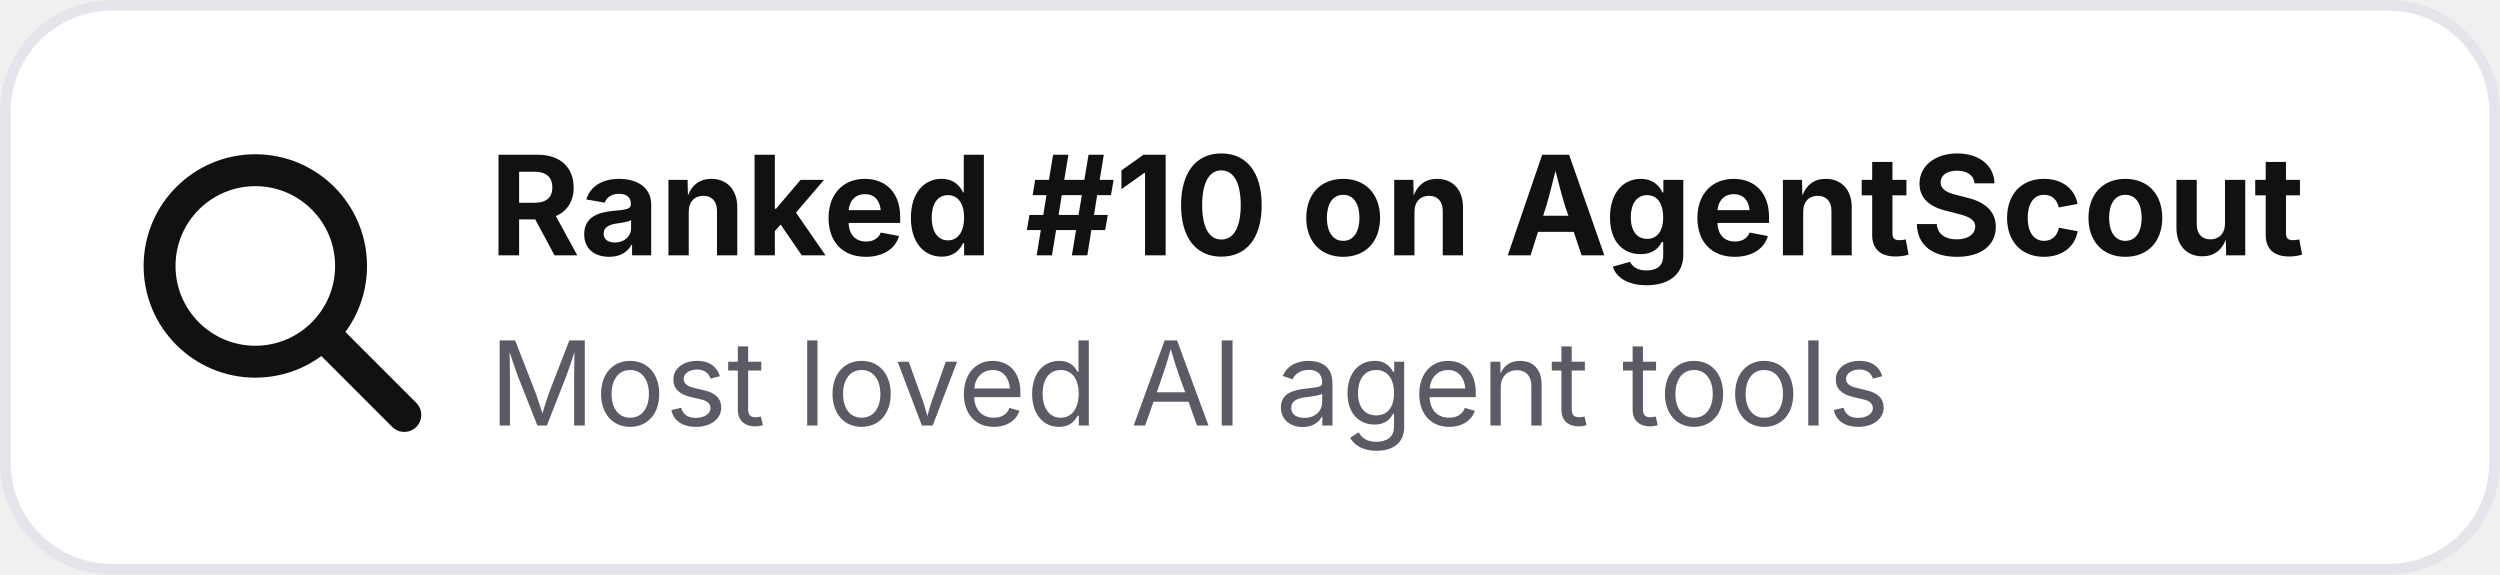
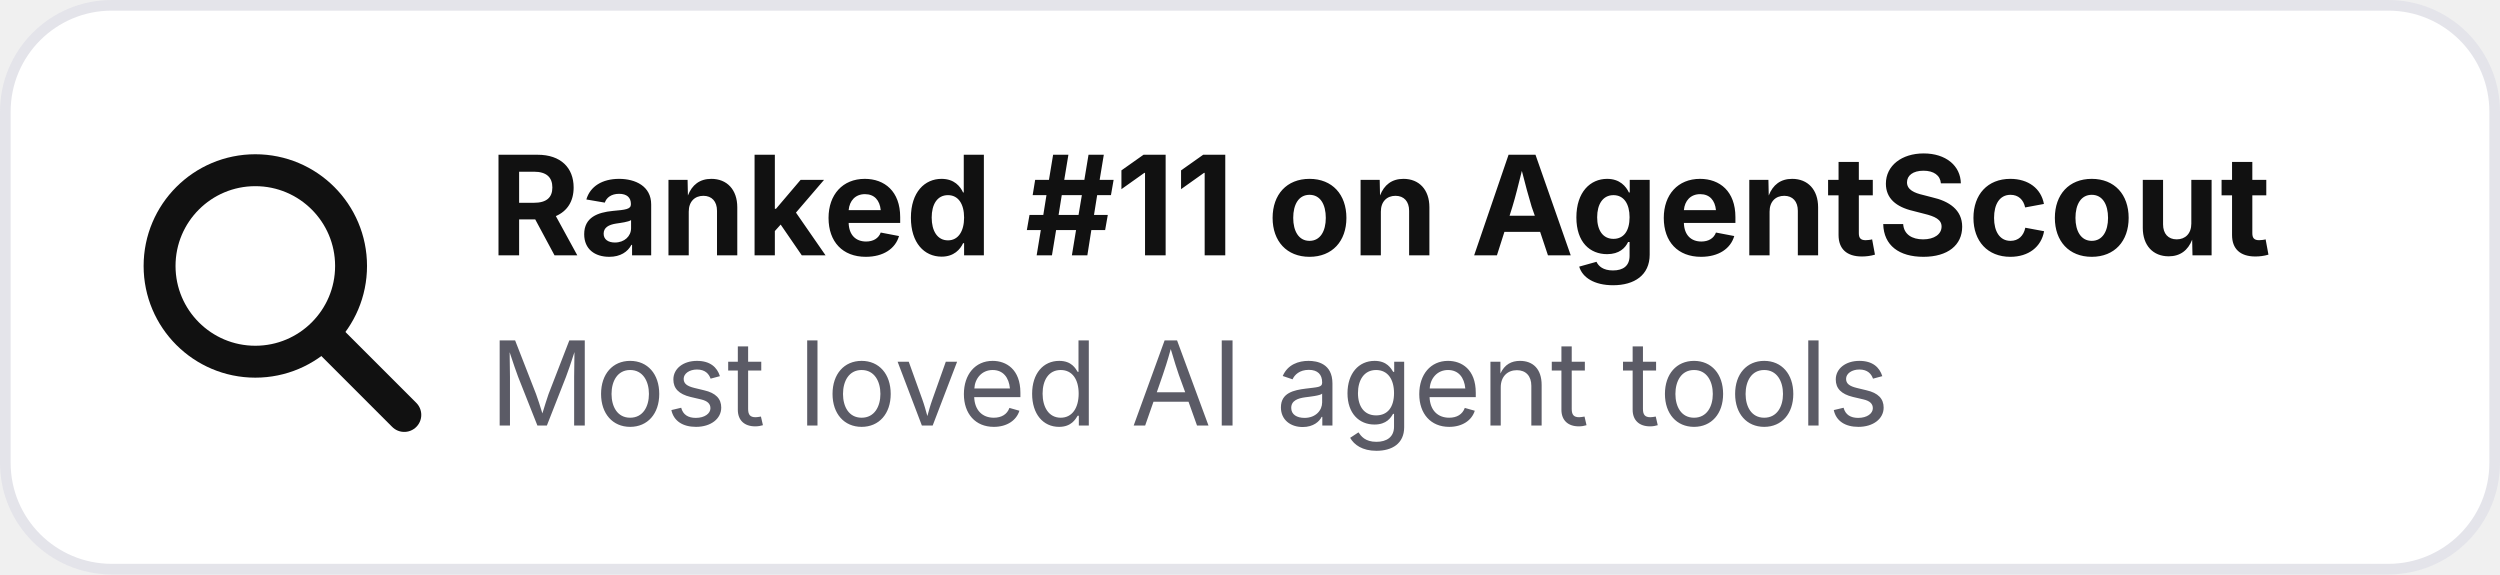
- <svg xmlns="http://www.w3.org/2000/svg" width="235" height="54" viewBox="0 0 235 54" role="img" aria-label="Ranked #10 on AgentScout">
+ <svg xmlns="http://www.w3.org/2000/svg" width="235" height="54" viewBox="0 0 235 54" role="img" aria-label="Ranked #11 on AgentScout">
  <rect x=".5" y=".5" width="234" height="53" rx="10" fill="#ffffff" stroke="#e4e4ea" />
  <circle cx="24" cy="25" r="9" fill="none" stroke="#111111" stroke-width="3" />
  <path d="M31 32l7 7" stroke="#111111" stroke-width="3.2" stroke-linecap="round" />
-   <text x="46" y="24" font-family="Inter,Segoe UI,Arial,sans-serif" font-size="13" font-weight="700" fill="#111111">Ranked #10 on AgentScout</text>
+   <text x="46" y="24" font-family="Inter,Segoe UI,Arial,sans-serif" font-size="13" font-weight="700" fill="#111111">Ranked #11 on AgentScout</text>
  <text x="46" y="40" font-family="Inter,Segoe UI,Arial,sans-serif" font-size="11" fill="#5b5b66">Most loved AI agent tools</text>
</svg>
